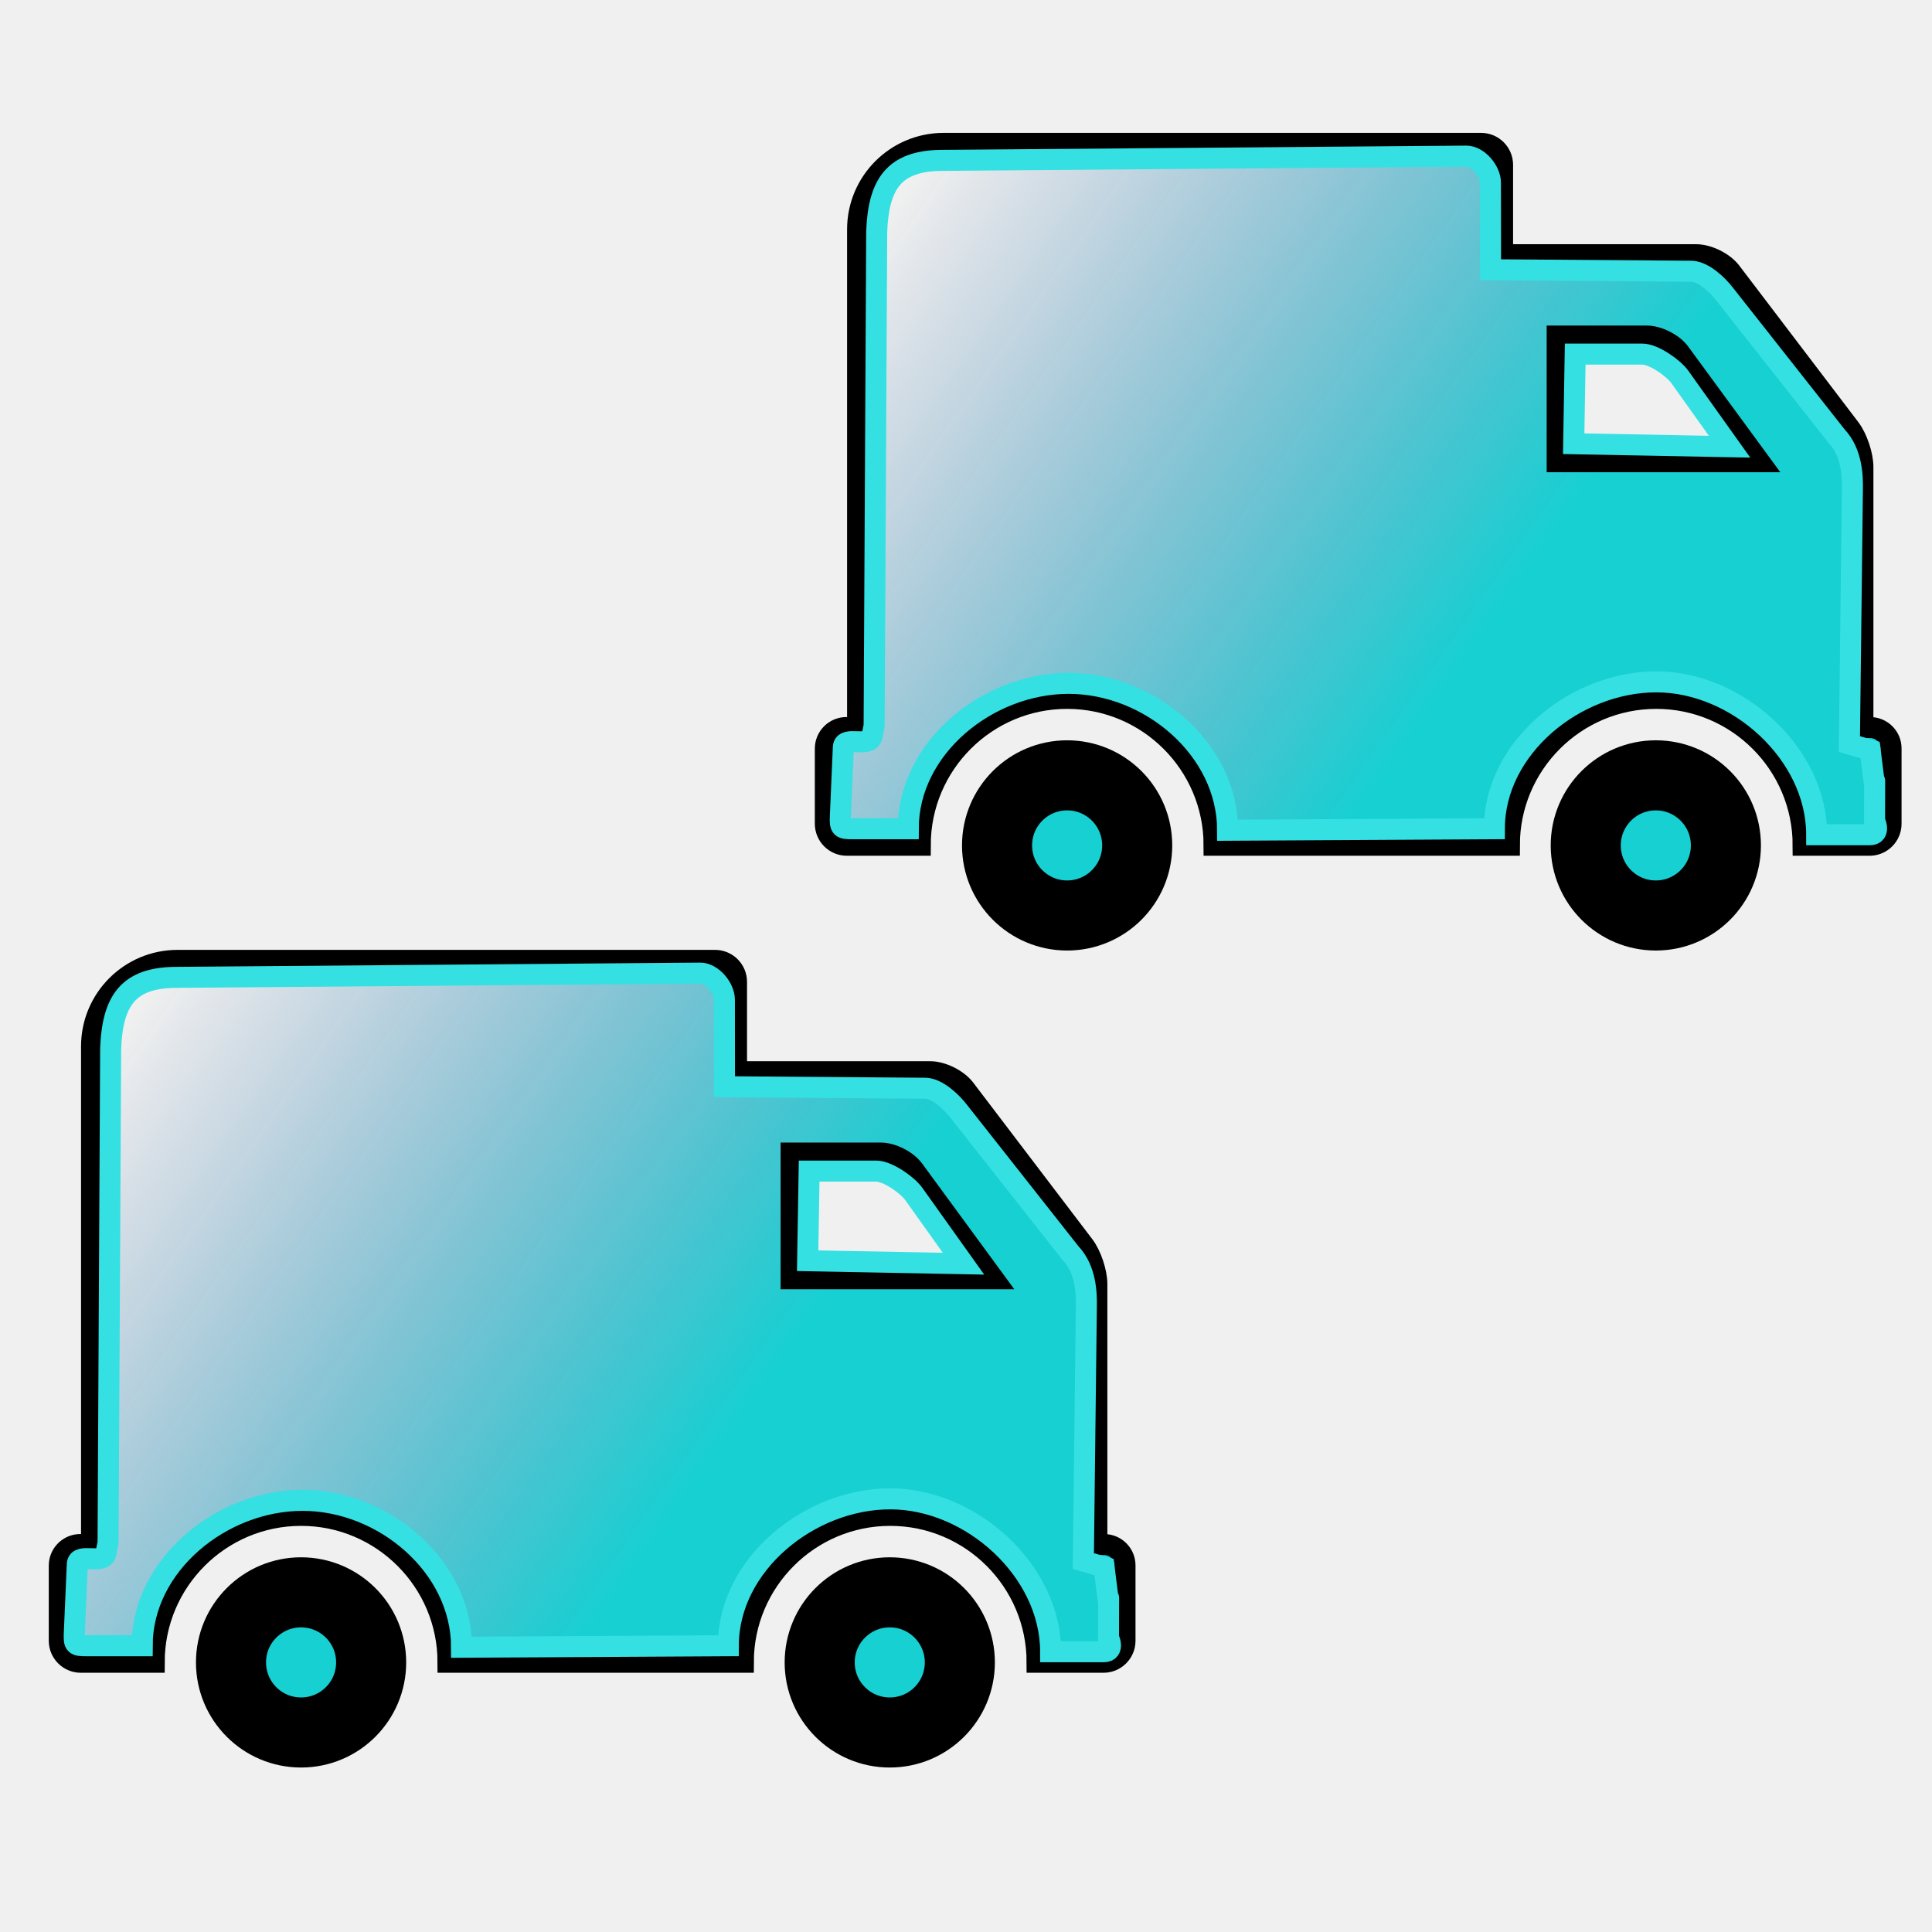
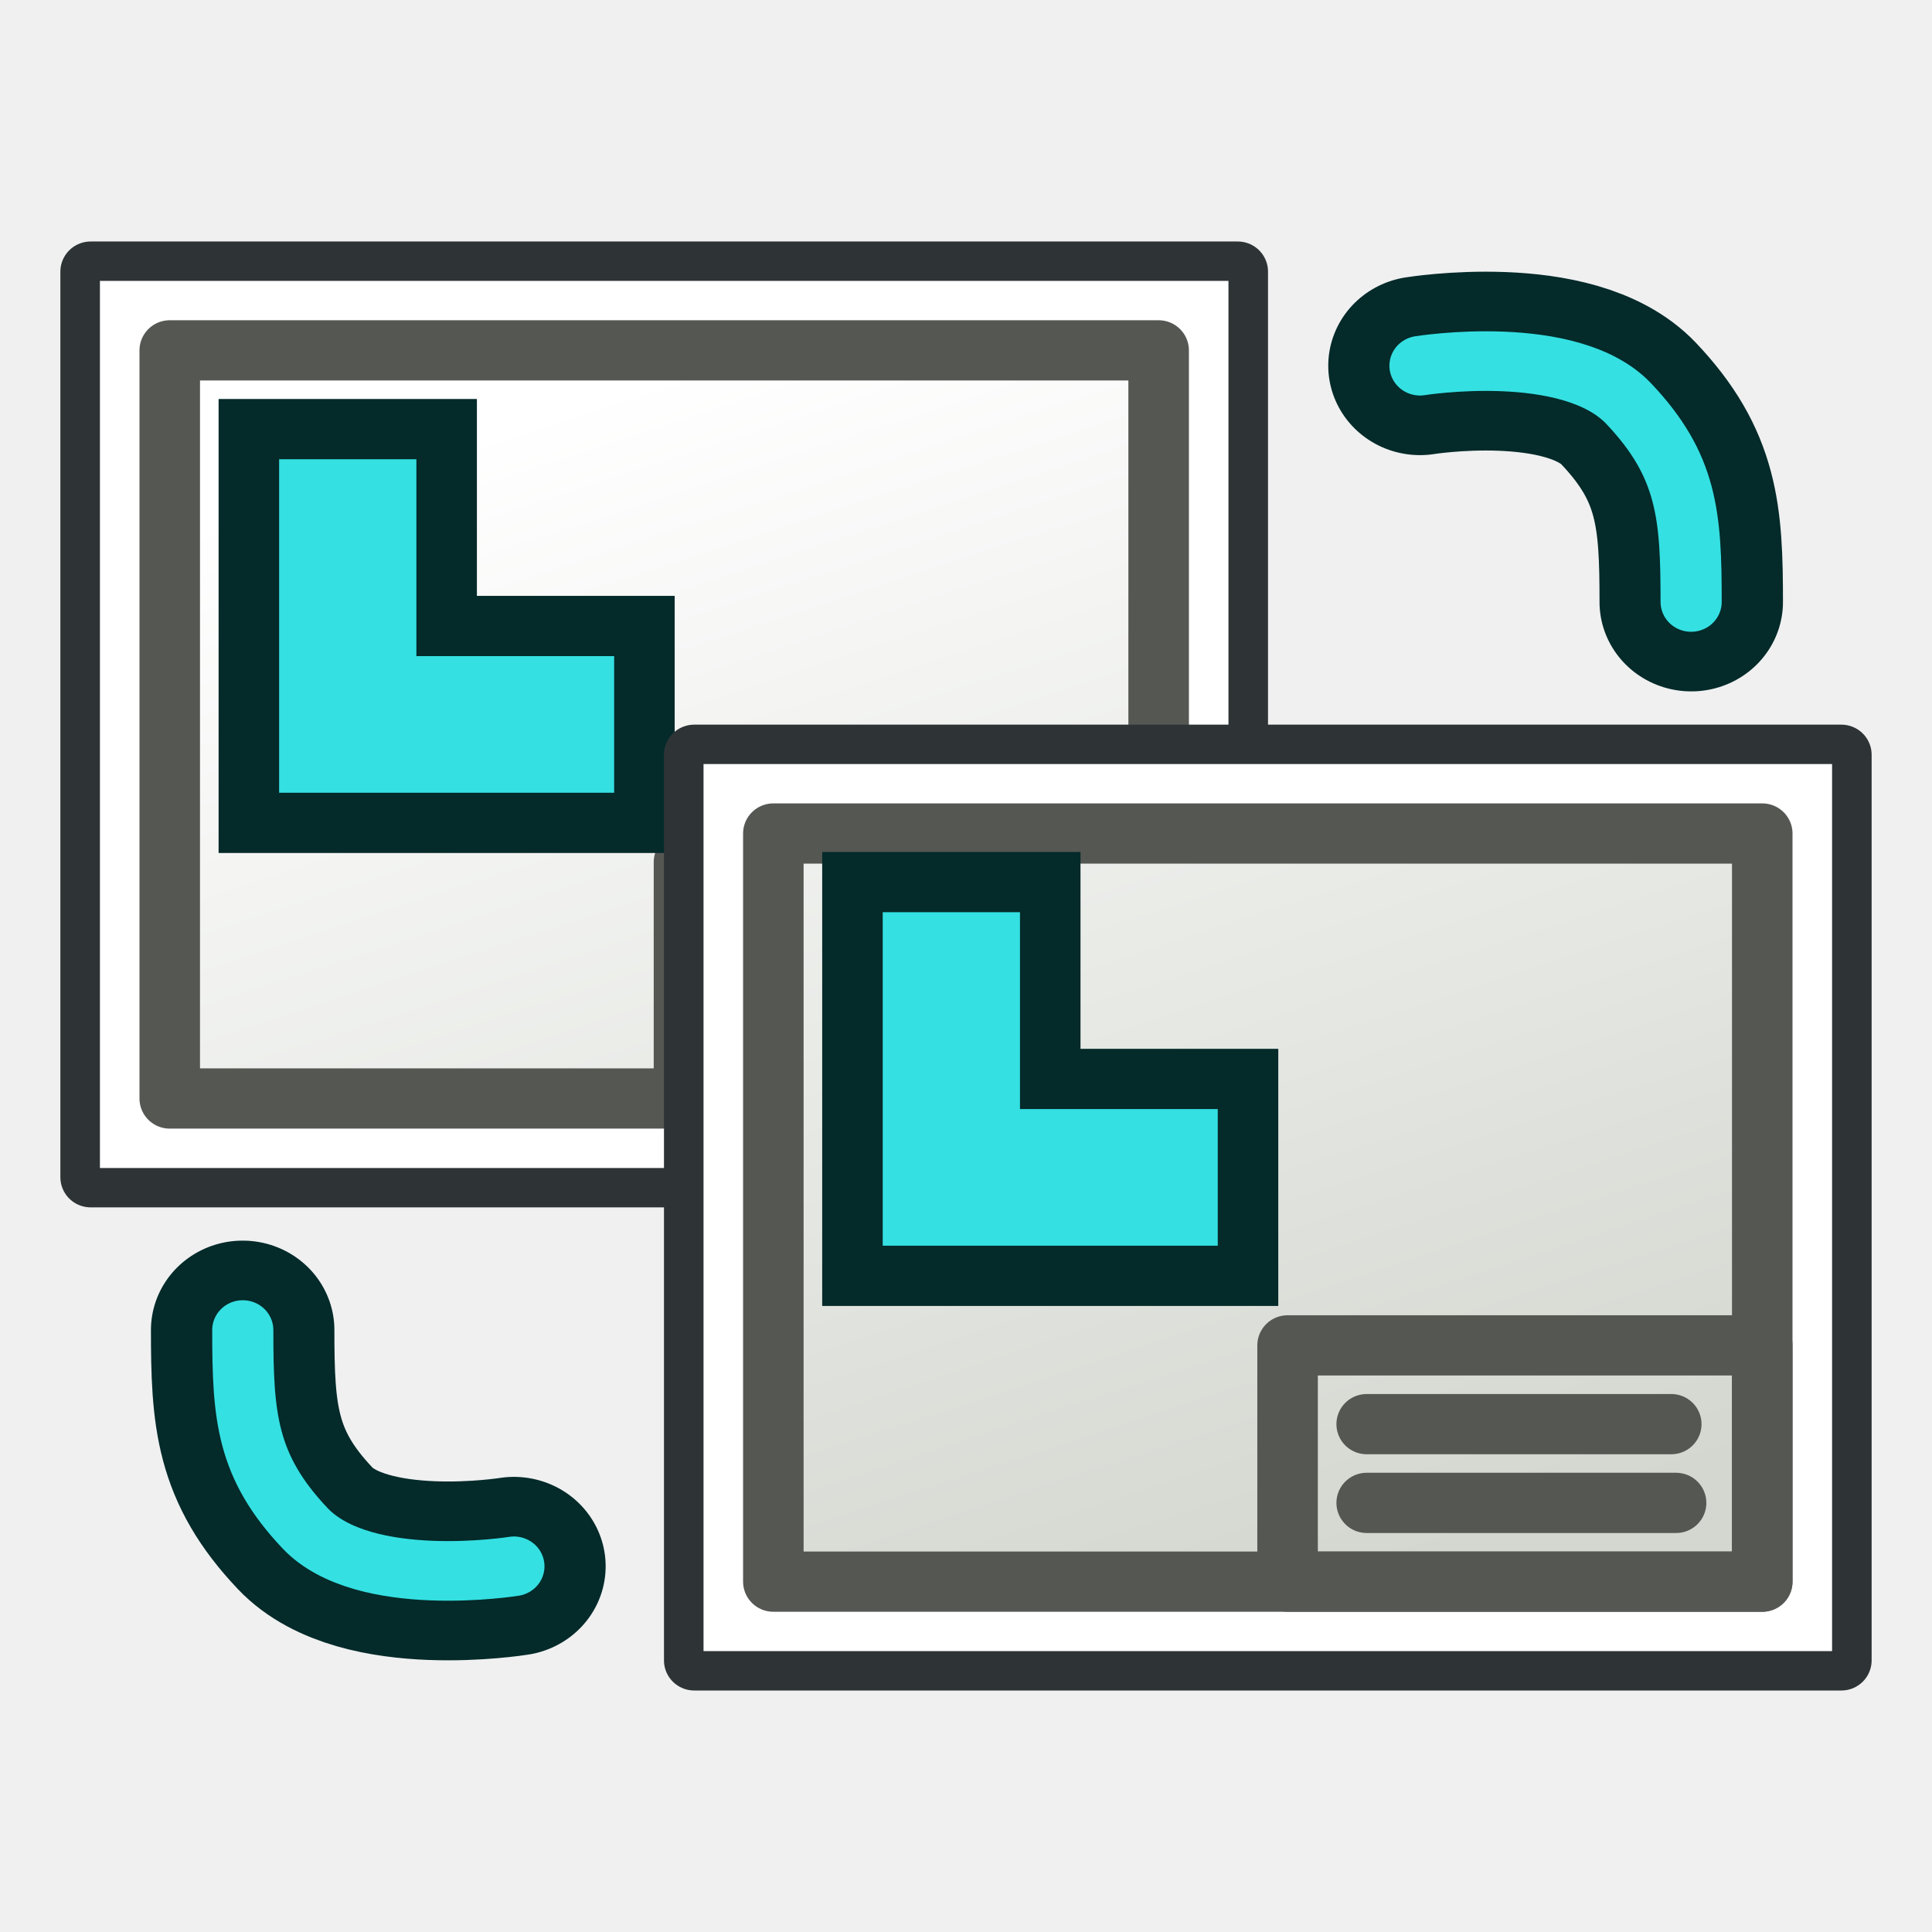
- <svg xmlns="http://www.w3.org/2000/svg" xmlns:xlink="http://www.w3.org/1999/xlink" version="1.1" width="64" height="64" id="svg249">
-   <defs id="defs3">
-     <radialGradient cx="605.714" cy="486.648" r="117.143" fx="605.714" fy="486.648" id="radialGradient5031" xlink:href="#linearGradient5060" gradientUnits="userSpaceOnUse" gradientTransform="matrix(-2.774389,0,0,1.969706,112.7623,-872.8854)" />
-     <linearGradient id="linearGradient5060">
-       <stop id="stop5062" style="stop-color:#000000;stop-opacity:1" offset="0" />
-       <stop id="stop5064" style="stop-color:#000000;stop-opacity:0" offset="1" />
+ <svg xmlns="http://www.w3.org/2000/svg" xmlns:xlink="http://www.w3.org/1999/xlink" version="1.1" width="64" height="64" id="svg4024">
+   <defs id="defs4026">
+     <linearGradient xlink:href="#linearGradient3775-6" id="linearGradient3781-3" x1="10" y1="40" x2="53" y2="26" gradientUnits="userSpaceOnUse" gradientTransform="matrix(1.533333,0,0,1.526316,-93.33685,-1.582452)" />
+     <linearGradient id="linearGradient3775-6">
+       <stop style="stop-color:#d3d7cf;stop-opacity:1;" offset="0" id="stop3777-7" />
+       <stop style="stop-color:#ffffff;stop-opacity:1" offset="1" id="stop3779-5" />
    </linearGradient>
-     <radialGradient cx="605.714" cy="486.648" r="117.143" fx="605.714" fy="486.648" id="radialGradient5029" xlink:href="#linearGradient5060" gradientUnits="userSpaceOnUse" gradientTransform="matrix(2.774389,0,0,1.969706,-1891.633,-872.8854)" />
-     <linearGradient id="linearGradient5048">
-       <stop id="stop5050" style="stop-color:#000000;stop-opacity:0" offset="0" />
-       <stop id="stop5056" style="stop-color:#000000;stop-opacity:1" offset="0.5" />
-       <stop id="stop5052" style="stop-color:#000000;stop-opacity:0" offset="1" />
+     <linearGradient xlink:href="#linearGradient3775-6" id="linearGradient9" gradientUnits="userSpaceOnUse" gradientTransform="matrix(1.533354,0,0,1.526299,-68.79667,-32.10076)" x1="10" y1="40" x2="53" y2="26" />
+     <linearGradient xlink:href="#linearGradient3775-6" id="linearGradient10" gradientUnits="userSpaceOnUse" gradientTransform="matrix(1.526299,0,0,1.533354,-32.10076,-27.80464)" x1="12" y1="27" x2="30" y2="27" />
+     <linearGradient id="linearGradient4">
+       <stop style="stop-color:#204a87;stop-opacity:1;" offset="0" id="stop3" />
+       <stop style="stop-color:#3465a4;stop-opacity:1;" offset="1" id="stop4" />
    </linearGradient>
-     <linearGradient x1="302.857" y1="366.648" x2="302.857" y2="609.505" id="linearGradient5027" xlink:href="#linearGradient5048" gradientUnits="userSpaceOnUse" gradientTransform="matrix(2.774389,0,0,1.969706,-1892.179,-872.8854)" />
-     <linearGradient id="linearGradient4542">
-       <stop id="stop4544" style="stop-color:#000000;stop-opacity:1" offset="0" />
-       <stop id="stop4546" style="stop-color:#000000;stop-opacity:0" offset="1" />
-     </linearGradient>
-     <radialGradient cx="24.307" cy="42.078" r="15.822" fx="24.307" fy="42.078" id="radialGradient4548" xlink:href="#linearGradient4542" gradientUnits="userSpaceOnUse" gradientTransform="matrix(1,0,0,0.284916,0,30.08928)" />
-     <linearGradient id="linearGradient15662">
-       <stop id="stop15664" style="stop-color:#ffffff;stop-opacity:1" offset="0" />
-       <stop id="stop15666" style="stop-color:#f8f8f8;stop-opacity:1" offset="1" />
-     </linearGradient>
-     <radialGradient cx="20.892" cy="64.568" r="5.257" fx="20.892" fy="64.568" id="aigrd3" gradientUnits="userSpaceOnUse">
-       <stop id="stop15573" style="stop-color:#f0f0f0;stop-opacity:1" offset="0" />
-       <stop id="stop15575" style="stop-color:#9a9a9a;stop-opacity:1" offset="1" />
-     </radialGradient>
-     <radialGradient cx="20.892" cy="114.568" r="5.256" fx="20.892" fy="114.568" id="aigrd2" gradientUnits="userSpaceOnUse">
-       <stop id="stop15566" style="stop-color:#f0f0f0;stop-opacity:1" offset="0" />
-       <stop id="stop15568" style="stop-color:#9a9a9a;stop-opacity:1" offset="1" />
-     </radialGradient>
-     <linearGradient id="linearGradient269">
-       <stop id="stop270" style="stop-color:#a3a3a3;stop-opacity:1" offset="0" />
-       <stop id="stop271" style="stop-color:#4c4c4c;stop-opacity:1" offset="1" />
-     </linearGradient>
-     <linearGradient id="linearGradient259">
-       <stop id="stop260" style="stop-color:#fafafa;stop-opacity:1" offset="0" />
-       <stop id="stop261" style="stop-color:#bbbbbb;stop-opacity:1" offset="1" />
-     </linearGradient>
-     <linearGradient id="linearGradient12512">
-       <stop id="stop12513" style="stop-color:#ffffff;stop-opacity:1" offset="0" />
-       <stop id="stop12517" style="stop-color:#fff520;stop-opacity:0.891" offset="0.5" />
-       <stop id="stop12514" style="stop-color:#fff300;stop-opacity:0" offset="1" />
-     </linearGradient>
-     <radialGradient cx="8.824" cy="3.756" r="37.752" fx="8.824" fy="3.756" id="radialGradient15656" xlink:href="#linearGradient269" gradientUnits="userSpaceOnUse" gradientTransform="matrix(0.968273,0,0,1.032767,3.428194,-47.49227)" />
-     <radialGradient cx="33.967" cy="35.737" r="86.708" fx="33.967" fy="35.737" id="radialGradient15658" xlink:href="#linearGradient259" gradientUnits="userSpaceOnUse" gradientTransform="matrix(0.960493,0,0,1.041132,0.07464063,-48.13872)" />
-     <radialGradient cx="8.144" cy="7.268" r="38.159" fx="8.144" fy="7.268" id="radialGradient15668" xlink:href="#linearGradient15662" gradientUnits="userSpaceOnUse" gradientTransform="matrix(0.968273,0,0,1.032767,3.428194,-47.49227)" />
-     <radialGradient cx="20.892" cy="114.568" r="5.256" fx="20.892" fy="114.568" id="radialGradient2283" xlink:href="#aigrd2" gradientUnits="userSpaceOnUse" gradientTransform="matrix(0.229703,0,0,0.229703,4.613529,3.979808)" />
-     <radialGradient cx="20.892" cy="64.568" r="5.257" fx="20.892" fy="64.568" id="radialGradient2285" xlink:href="#aigrd3" gradientUnits="userSpaceOnUse" gradientTransform="matrix(0.229703,0,0,0.229703,4.613529,3.979808)" />
-     <linearGradient x1="18.972" y1="14.453" x2="44.525" y2="41.793" id="linearGradient4343" xlink:href="#linearGradient3377-76" gradientUnits="userSpaceOnUse" />
-     <linearGradient id="linearGradient3377-76">
-       <stop id="stop3379-5" style="stop-color:#faff2b;stop-opacity:1" offset="0" />
-       <stop id="stop4345" style="stop-color:#fcb915;stop-opacity:1" offset="0.5" />
-       <stop id="stop3381-7" style="stop-color:#c68708;stop-opacity:1" offset="1" />
-     </linearGradient>
-     <linearGradient x1="145.647" y1="79.16" x2="175.683" y2="108.75" id="linearGradient4349" xlink:href="#linearGradient3377-76" gradientUnits="userSpaceOnUse" />
-     <linearGradient id="linearGradient4482">
-       <stop id="stop4484" style="stop-color:#faff2b;stop-opacity:1" offset="0" />
-       <stop id="stop4486" style="stop-color:#fcb915;stop-opacity:1" offset="0.5" />
-       <stop id="stop4488" style="stop-color:#c68708;stop-opacity:1" offset="1" />
-     </linearGradient>
-     <radialGradient cx="135.383" cy="97.37" r="19.467" fx="135.383" fy="97.37" id="radialGradient4351" xlink:href="#linearGradient3377" gradientUnits="userSpaceOnUse" gradientTransform="matrix(0.97435,0.2250379,-0.4623105,2.001673,48.48755,-127.9988)" />
-     <linearGradient id="linearGradient3377">
-       <stop id="stop3379" style="stop-color:#faff2b;stop-opacity:1" offset="0" />
-       <stop id="stop3381" style="stop-color:#ffaa00;stop-opacity:1" offset="1" />
-     </linearGradient>
-     <radialGradient cx="45.883" cy="28.87" r="19.467" fx="45.883" fy="28.87" id="radialGradient4353" xlink:href="#linearGradient3377" gradientUnits="userSpaceOnUse" />
-     <linearGradient id="linearGradient4495">
-       <stop id="stop4497" style="stop-color:#faff2b;stop-opacity:1" offset="0" />
-       <stop id="stop4499" style="stop-color:#ffaa00;stop-opacity:1" offset="1" />
-     </linearGradient>
-     <radialGradient xlink:href="#aigrd2-2" id="radialGradient2283-4" gradientUnits="userSpaceOnUse" gradientTransform="matrix(0.229703,0,0,0.229703,4.613529,3.979808)" cx="20.892" cy="114.568" fx="20.892" fy="114.568" r="5.256" />
-     <radialGradient gradientUnits="userSpaceOnUse" fy="114.568" fx="20.892" r="5.256" cy="114.568" cx="20.892" id="aigrd2-2">
-       <stop id="stop15566-3" style="stop-color:#F0F0F0" offset="0" />
-       <stop id="stop15568-2" style="stop-color:#9a9a9a;stop-opacity:1;" offset="1" />
-     </radialGradient>
-     <radialGradient xlink:href="#aigrd3-1" id="radialGradient2285-2" gradientUnits="userSpaceOnUse" gradientTransform="matrix(0.229703,0,0,0.229703,4.613529,3.979808)" cx="20.892" cy="64.568" fx="20.892" fy="64.568" r="5.257" />
-     <radialGradient gradientUnits="userSpaceOnUse" fy="64.568" fx="20.892" r="5.257" cy="64.568" cx="20.892" id="aigrd3-1">
-       <stop id="stop15573-6" style="stop-color:#F0F0F0" offset="0" />
-       <stop id="stop15575-8" style="stop-color:#9a9a9a;stop-opacity:1;" offset="1" />
-     </radialGradient>
-     <radialGradient r="38.159" fy="7.268" fx="8.144" cy="7.268" cx="8.144" gradientTransform="matrix(1.299285,0,0,1.431507,3.214053,-64.43791)" gradientUnits="userSpaceOnUse" id="radialGradient15668-2" xlink:href="#linearGradient15662-7" />
-     <linearGradient id="linearGradient15662-7">
-       <stop style="stop-color:#ffffff;stop-opacity:1;" offset="0" id="stop15664-6" />
-       <stop style="stop-color:#f8f8f8;stop-opacity:1;" offset="1" id="stop15666-1" />
-     </linearGradient>
-     <radialGradient r="86.708" fy="35.737" fx="33.967" cy="35.737" cx="33.967" gradientTransform="matrix(1.321421,0,0,1.475243,-2.083902,-66.14688)" gradientUnits="userSpaceOnUse" id="radialGradient15658-4" xlink:href="#linearGradient259-5" />
-     <linearGradient id="linearGradient259-5">
-       <stop style="stop-color:#fafafa;stop-opacity:1;" offset="0" id="stop260-5" />
-       <stop style="stop-color:#bbbbbb;stop-opacity:1;" offset="1" id="stop261-1" />
-     </linearGradient>
-     <radialGradient r="37.752" fy="37.389" fx="3.343" cy="37.389" cx="3.343" gradientTransform="matrix(1.332124,0,0,1.46339,2.529827,-65.23089)" gradientUnits="userSpaceOnUse" id="radialGradient15656-7" xlink:href="#linearGradient269-1" />
-     <linearGradient id="linearGradient269-1">
-       <stop style="stop-color:#a3a3a3;stop-opacity:1;" offset="0" id="stop270-1" />
-       <stop style="stop-color:#4c4c4c;stop-opacity:1;" offset="1" id="stop271-5" />
-     </linearGradient>
-     <linearGradient xlink:href="#linearGradient5048-7" id="linearGradient5027-1" gradientUnits="userSpaceOnUse" gradientTransform="matrix(2.774389,0,0,1.969706,-1892.179,-872.8854)" x1="302.857" y1="366.648" x2="302.857" y2="609.505" />
-     <linearGradient id="linearGradient5048-7">
-       <stop style="stop-color:black;stop-opacity:0;" offset="0" id="stop5050-4" />
-       <stop id="stop5056-0" offset="0.5" style="stop-color:black;stop-opacity:1;" />
-       <stop style="stop-color:black;stop-opacity:0;" offset="1" id="stop5052-9" />
-     </linearGradient>
-     <radialGradient xlink:href="#linearGradient5060-8" id="radialGradient5029-4" gradientUnits="userSpaceOnUse" gradientTransform="matrix(2.774389,0,0,1.969706,-1891.633,-872.8854)" cx="605.714" cy="486.648" fx="605.714" fy="486.648" r="117.143" />
-     <linearGradient id="linearGradient5060-8">
-       <stop style="stop-color:black;stop-opacity:1;" offset="0" id="stop5062-8" />
-       <stop style="stop-color:black;stop-opacity:0;" offset="1" id="stop5064-2" />
-     </linearGradient>
-     <radialGradient r="117.143" fy="486.648" fx="605.714" cy="486.648" cx="605.714" gradientTransform="matrix(-2.774389,0,0,1.969706,112.7623,-872.8854)" gradientUnits="userSpaceOnUse" id="radialGradient3663" xlink:href="#linearGradient5060-8" />
-     <radialGradient r="117.143" fy="486.648" fx="605.714" cy="486.648" cx="605.714" gradientTransform="matrix(-2.774389,0,0,1.969706,112.7623,-872.8854)" gradientUnits="userSpaceOnUse" id="radialGradient4227" xlink:href="#linearGradient5060-8" />
-     <linearGradient xlink:href="#linearGradient5010" id="linearGradient5022" gradientUnits="userSpaceOnUse" x1="32.002" y1="28.711" x2="3.47" y2="8.739" gradientTransform="matrix(1.160765,0,0,1.160765,2.580383,2.859853)" />
-     <linearGradient id="linearGradient5010">
-       <stop style="stop-color:#16d0d2;stop-opacity:1" offset="0" id="stop5006" />
-       <stop style="stop-color:#3465a4;stop-opacity:0;" offset="1" id="stop5008" />
-     </linearGradient>
-     <linearGradient xlink:href="#linearGradient5010" id="linearGradient5022-3" gradientUnits="userSpaceOnUse" x1="32.002" y1="28.711" x2="3.47" y2="8.739" gradientTransform="matrix(1.160765,0,0,1.160765,2.580384,2.859853)" />
-     <linearGradient xlink:href="#linearGradient5010" id="linearGradient5022-0" gradientUnits="userSpaceOnUse" x1="32.002" y1="28.711" x2="3.47" y2="8.739" gradientTransform="matrix(1.160765,0,0,1.160765,2.580383,2.859853)" />
  </defs>
-   <g transform="matrix(0.6,0,0,0.6,0.4159644,25.80884)" id="g3982">
-     <g transform="translate(0,16)" style="display:inline" id="layer4" />
-     <path style="fill:url(#linearGradient5022);fill-opacity:1;stroke:#000000;stroke-width:1.161" id="path122" d="M 60.263,42.261 H 59.864 V 27.88 c 0,-0.656 -0.319,-1.61 -0.715,-2.131 L 52.571,17.1 C 52.172,16.58 51.321,16.156 50.662,16.156 H 39.97 v -4.96 c 0,-0.657 -0.53,-1.187 -1.186,-1.187 H 9.111 c -2.624,0 -4.75,2.125 -4.75,4.749 V 42.261 H 3.741 c -0.641,0 -1.161,0.519 -1.161,1.161 v 4.151 c 0,0.654 0.532,1.186 1.186,1.186 h 4.053 c 0,-4.474 3.639,-8.11 8.111,-8.11 4.474,0 8.113,3.639 8.113,8.11 h 16.302 c 0,-4.474 3.639,-8.11 8.111,-8.11 4.472,0 8.11,3.639 8.11,8.11 h 3.665 c 0.657,0 1.187,-0.533 1.187,-1.186 V 43.422 C 61.424,42.781 60.905,42.261 60.263,42.261 Z M 42.985,27.585 v -6.938 h 4.945 c 0.624,0 1.432,0.406 1.81,0.907 l 4.42,6.03 z" />
-     <circle cx="15.929" cy="48.768" r="3.869" id="circle124" style="fill:#16d0d2;stroke:#000000;stroke-width:3.869" />
-     <circle cx="48.431" cy="48.768" r="3.869" id="circle126" style="fill:#16d0d2;stroke:#000000;stroke-width:3.869" />
-     <path style="fill:none;fill-opacity:1;stroke:#34e0e2;stroke-width:1.161" id="path122-2" d="m 60.263,43.504 -1.145,-0.332 0.166,-14.049 c 0.008,-0.656 0.012,-2.024 -0.881,-2.96 l -6.164,-7.82 c -0.399,-0.52 -1.168,-1.246 -1.827,-1.275 l -11.106,-0.083 -0.006,-4.808 c -7.99e-4,-0.657 -0.682,-1.47 -1.338,-1.465 L 8.994,10.947 c -2.624,0.021 -3.477,1.307 -3.578,3.928 l -0.143,27.303 -0.123,0.58 c -0.132,0.627 -1.547,-0.061 -1.575,0.581 l -0.166,3.819 c -0.028,0.653 0.034,0.689 0.689,0.689 h 3.059 c 0,-4.474 4.385,-8.027 8.857,-8.027 4.474,0 8.776,3.639 8.776,8.11 l 14.727,-0.083 c 0,-4.474 4.468,-8.11 8.94,-8.11 4.472,0 8.856,3.971 8.856,8.442 h 2.919 c 0.657,0 0.276,-0.772 0.276,-0.772 l 0.004,-1.913 c 0.005,-0.641 0,0 0,0 z m -16.366,-16.913 0.083,-4.949 h 3.702 c 0.624,0 1.681,0.738 2.058,1.238 l 2.763,3.875 z" />
-   </g>
-   <g transform="matrix(0.6,0,0,0.6,25.79247,-1.255306)" id="g3982-7">
-     <g transform="translate(0,16)" style="display:inline" id="layer4-5" />
-     <path style="fill:url(#linearGradient5022-0);fill-opacity:1;stroke:#000000;stroke-width:1.161" id="path122-9" d="M 60.263,42.261 H 59.864 V 27.88 c 0,-0.656 -0.319,-1.61 -0.715,-2.131 L 52.571,17.1 C 52.172,16.58 51.321,16.156 50.662,16.156 H 39.97 v -4.96 c 0,-0.657 -0.53,-1.187 -1.186,-1.187 H 9.111 c -2.624,0 -4.75,2.125 -4.75,4.749 V 42.261 H 3.741 c -0.641,0 -1.161,0.519 -1.161,1.161 v 4.151 c 0,0.654 0.532,1.186 1.186,1.186 h 4.053 c 0,-4.474 3.639,-8.11 8.111,-8.11 4.474,0 8.113,3.639 8.113,8.11 h 16.302 c 0,-4.474 3.639,-8.11 8.111,-8.11 4.472,0 8.11,3.639 8.11,8.11 h 3.665 c 0.657,0 1.187,-0.533 1.187,-1.186 V 43.422 C 61.424,42.781 60.905,42.261 60.263,42.261 Z M 42.985,27.585 v -6.938 h 4.945 c 0.624,0 1.432,0.406 1.81,0.907 l 4.42,6.03 z" />
-     <circle cx="15.929" cy="48.768" r="3.869" id="circle124-2" style="fill:#16d0d2;stroke:#000000;stroke-width:3.869" />
-     <circle cx="48.431" cy="48.768" r="3.869" id="circle126-2" style="fill:#16d0d2;stroke:#000000;stroke-width:3.869" />
-     <path style="fill:none;fill-opacity:1;stroke:#34e0e2;stroke-width:1.161" id="path122-2-8" d="m 60.263,43.504 -1.145,-0.332 0.166,-14.049 c 0.008,-0.656 0.012,-2.024 -0.881,-2.96 l -6.164,-7.82 c -0.399,-0.52 -1.168,-1.246 -1.827,-1.275 l -11.106,-0.083 -0.006,-4.808 c -7.99e-4,-0.657 -0.682,-1.47 -1.338,-1.465 L 8.994,10.947 c -2.624,0.021 -3.477,1.307 -3.578,3.928 l -0.143,27.303 -0.123,0.58 c -0.132,0.627 -1.547,-0.061 -1.575,0.581 l -0.166,3.819 c -0.028,0.653 0.034,0.689 0.689,0.689 h 3.059 c 0,-4.474 4.385,-8.027 8.857,-8.027 4.474,0 8.776,3.639 8.776,8.11 l 14.727,-0.083 c 0,-4.474 4.468,-8.11 8.94,-8.11 4.472,0 8.856,3.971 8.856,8.442 h 2.919 c 0.657,0 0.276,-0.772 0.276,-0.772 l 0.004,-1.913 c 0.005,-0.641 0,0 0,0 z m -16.366,-16.913 0.083,-4.949 h 3.702 c 0.624,0 1.681,0.738 2.058,1.238 l 2.763,3.875 z" />
+   <g id="g1" transform="translate(0,1)">
+     <g id="layer2" transform="matrix(0.6551724,0,0,0.6521739,1.036779,2.128144)" style="stroke-width:1.53">
+       <rect style="fill:#d3d7cf;fill-opacity:1;stroke:#2e3436;stroke-width:3.06;stroke-linecap:round;stroke-linejoin:round;stroke-miterlimit:4;stroke-dasharray:none;stroke-dashoffset:0;stroke-opacity:1" id="rect2987" width="46" height="58" x="-55" y="3" transform="rotate(-90)" />
+       <rect style="display:inline;fill:url(#linearGradient3781-3);fill-opacity:1;stroke:#ffffff;stroke-width:3.06;stroke-linecap:round;stroke-linejoin:miter;stroke-miterlimit:4;stroke-dasharray:none;stroke-dashoffset:0;stroke-opacity:1" id="rect2987-1" width="42" height="54" x="-53" y="5" transform="rotate(-90)" />
+       <rect style="color:#000000;display:inline;overflow:visible;visibility:visible;fill:none;stroke:#555753;stroke-width:3.06;stroke-linecap:round;stroke-linejoin:round;stroke-miterlimit:4;stroke-dasharray:none;stroke-dashoffset:0;stroke-opacity:1;marker:none;enable-background:accumulate" id="rect3894" width="50" height="38" x="7" y="13" />
+       <rect style="color:#000000;display:inline;overflow:visible;visibility:visible;fill:none;stroke:#555753;stroke-width:3.06;stroke-linecap:round;stroke-linejoin:round;stroke-miterlimit:4;stroke-dasharray:none;stroke-dashoffset:0;stroke-opacity:1;marker:none;enable-background:accumulate" id="rect4664" width="24" height="12" x="33" y="39" />
+       <path style="fill:none;stroke:#555753;stroke-width:3.06;stroke-linecap:round;stroke-linejoin:round;stroke-miterlimit:4;stroke-dasharray:none;stroke-opacity:1" d="m 37,43 h 15.399 v 0" id="path4666" />
+       <path style="display:inline;fill:none;stroke:#555753;stroke-width:3.06;stroke-linecap:round;stroke-linejoin:round;stroke-miterlimit:4;stroke-dasharray:none;stroke-opacity:1" d="m 37,47 h 15.643 v 0" id="path4666-7" />
+       <g id="layer1" transform="matrix(0,-0.4254372,0.4254372,0,5.214943,62.27631)" style="display:inline;stroke-width:1.53" />
+       <g id="g2" transform="matrix(1.222222,0,0,1.571428,1.861495,-26.2447)" style="display:inline;stroke-width:1.53">
+         <path style="fill:#34e0e2;stroke:#042a2a;stroke-width:3.06;stroke-linecap:square" d="M 31,37 V 27 H 21 V 17 H 11 v 20 z" id="path1" transform="matrix(0.8181818,0,0,0.6363637,-1.523041,16.70118)" />
+       </g>
+     </g>
+     <g id="g8" transform="matrix(0.6551794,0,0,0.6521652,21.03176,17.13321)" style="stroke-width:1.53">
+       <g id="g3" transform="translate(0,1.533344)">
+         <rect style="fill:#d3d7cf;fill-opacity:1;stroke:#2e3436;stroke-width:3.06;stroke-linecap:round;stroke-linejoin:round;stroke-miterlimit:4;stroke-dasharray:none;stroke-dashoffset:0;stroke-opacity:1" id="rect1" width="46" height="58" x="-55" y="3" transform="rotate(-90)" />
+         <rect style="display:inline;fill:url(#linearGradient9);fill-opacity:1;stroke:#ffffff;stroke-width:3.06;stroke-linecap:round;stroke-linejoin:miter;stroke-miterlimit:4;stroke-dasharray:none;stroke-dashoffset:0;stroke-opacity:1" id="rect2" width="42" height="54" x="-53" y="5" transform="rotate(-90)" />
+         <rect style="color:#000000;display:inline;overflow:visible;visibility:visible;fill:none;stroke:#555753;stroke-width:3.06;stroke-linecap:round;stroke-linejoin:round;stroke-miterlimit:4;stroke-dasharray:none;stroke-dashoffset:0;stroke-opacity:1;marker:none;enable-background:accumulate" id="rect3" width="50" height="38" x="7" y="13" />
+         <rect style="color:#000000;display:inline;overflow:visible;visibility:visible;fill:none;stroke:#555753;stroke-width:3.06;stroke-linecap:round;stroke-linejoin:round;stroke-miterlimit:4;stroke-dasharray:none;stroke-dashoffset:0;stroke-opacity:1;marker:none;enable-background:accumulate" id="rect4" width="24" height="12" x="33" y="39" />
+         <path style="fill:none;stroke:#555753;stroke-width:3.06;stroke-linecap:round;stroke-linejoin:round;stroke-miterlimit:4;stroke-dasharray:none;stroke-opacity:1" d="m 37,43 h 15.399 v 0" id="path4" />
+         <path style="display:inline;fill:none;stroke:#555753;stroke-width:3.06;stroke-linecap:round;stroke-linejoin:round;stroke-miterlimit:4;stroke-dasharray:none;stroke-opacity:1" d="m 37,47 h 15.643 v 0" id="path5" />
+       </g>
+       <g id="g7" transform="matrix(1.222222,0,0,1.571428,1.861495,-26.2447)" style="display:inline;stroke-width:1.53">
+         <path style="fill:#34e0e2;stroke:#042a2a;stroke-width:3.06;stroke-linecap:square" d="M 31,37 V 27 H 21 V 17 H 11 v 20 z" id="path6" transform="matrix(0.8181818,0,0,0.6363637,-1.523041,16.70118)" />
+         <path style="display:none;fill:url(#linearGradient10);stroke:#729fcf;stroke-width:3.06;stroke-linecap:square" d="m 14.061,20.061 h 3.879 v 10 h 10 v 3.879 H 14.061 Z" id="path7" transform="matrix(0.8181818,0,0,0.6363637,-1.523041,16.70118)" />
+       </g>
+       <g id="g11" transform="matrix(0.5639146,0,0,0.5522433,23.3209,-4.263413)" style="stroke-width:2.741">
+         <path d="m 53.357,12.74 c 0,-7.912 -0.325,-12.524 -5.602,-18.237 -5.277,-5.713 -18.72,-3.494 -18.72,-3.494" id="path2-5" style="display:inline;fill:none;fill-opacity:1;fill-rule:nonzero;stroke:#042a2a;stroke-width:16.448;stroke-linecap:round;stroke-linejoin:miter;stroke-miterlimit:4;stroke-dasharray:none;stroke-dashoffset:20.882;stroke-opacity:1" />
+         <path d="m 53.347,12.74 c 0,-7.912 -0.315,-12.524 -5.591,-18.237 -5.277,-5.713 -18.72,-3.494 -18.72,-3.494" id="path3" style="display:inline;fill:none;fill-opacity:1;fill-rule:nonzero;stroke:#34e0e2;stroke-width:5.483;stroke-linecap:round;stroke-linejoin:miter;stroke-miterlimit:4;stroke-dasharray:none;stroke-dashoffset:20.882;stroke-opacity:1" />
+       </g>
+       <g id="g12" transform="matrix(-0.563896,0,0,-0.5522318,10.25636,46.78892)" style="stroke-width:2.741">
+         <path d="m 53.357,12.74 c 0,-7.912 -0.325,-12.524 -5.602,-18.237 -5.277,-5.713 -18.72,-3.494 -18.72,-3.494" id="path11" style="display:inline;fill:none;fill-opacity:1;fill-rule:nonzero;stroke:#042a2a;stroke-width:16.449;stroke-linecap:round;stroke-linejoin:miter;stroke-miterlimit:4;stroke-dasharray:none;stroke-dashoffset:20.882;stroke-opacity:1" />
+         <path d="m 53.347,12.74 c 0,-7.912 -0.315,-12.524 -5.591,-18.237 -5.277,-5.713 -18.72,-3.494 -18.72,-3.494" id="path12" style="display:inline;fill:none;fill-opacity:1;fill-rule:nonzero;stroke:#34e0e2;stroke-width:5.483;stroke-linecap:round;stroke-linejoin:miter;stroke-miterlimit:4;stroke-dasharray:none;stroke-dashoffset:20.882;stroke-opacity:1" />
+       </g>
+     </g>
  </g>
</svg>
